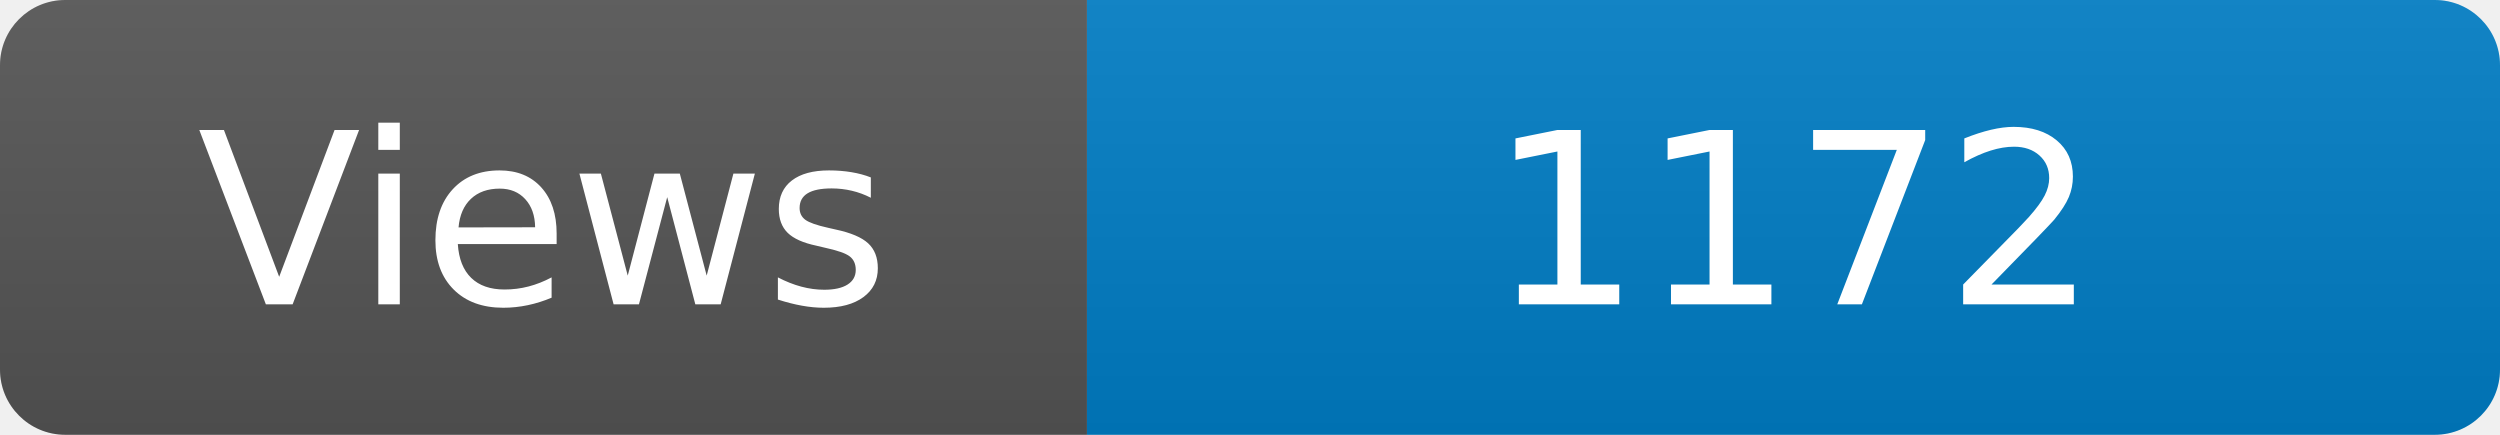
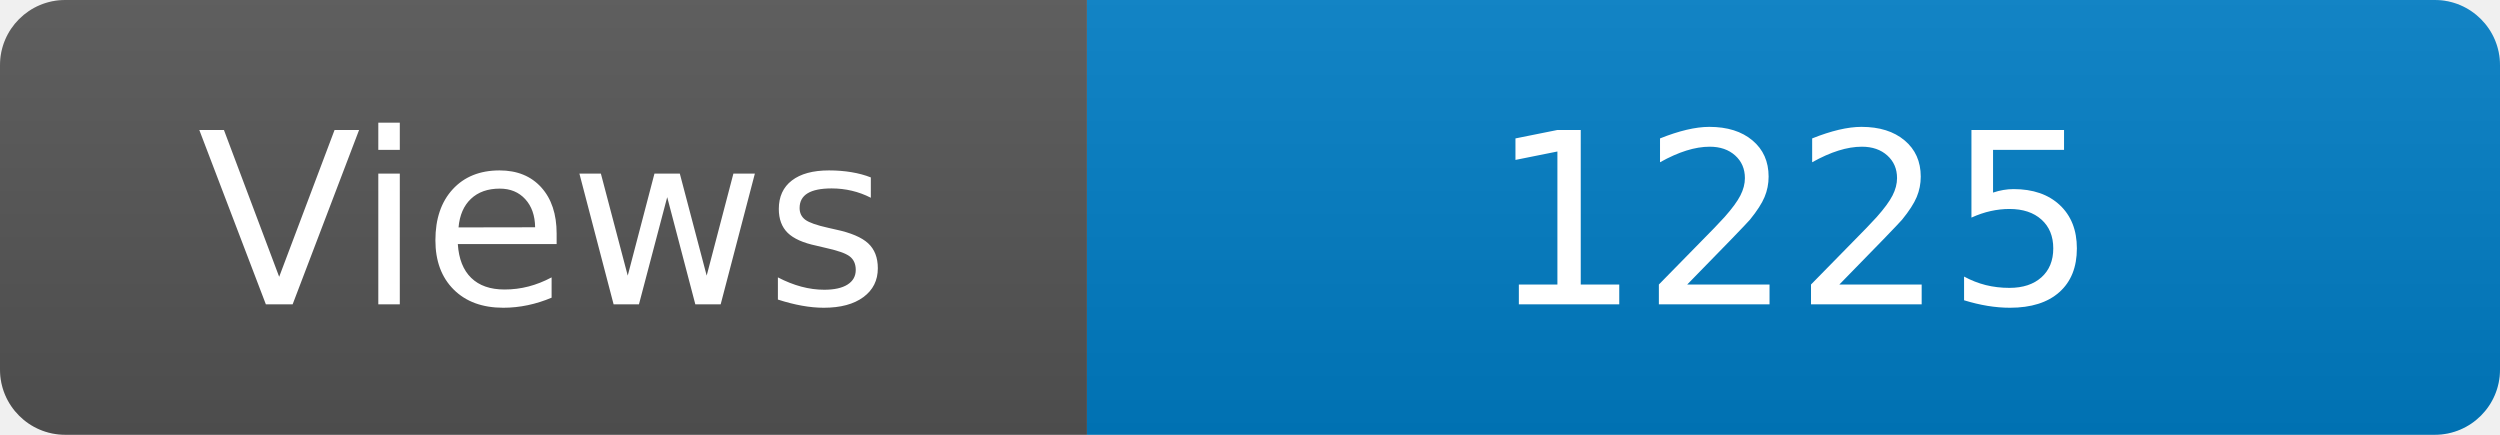
<svg xmlns="http://www.w3.org/2000/svg" width="115" height="20" role="img" aria-label="Maintained?: yes">
  <linearGradient id="s" x2="0" y2="100%">
    <stop offset="0" stop-color="#bbb" stop-opacity=".1" />
    <stop offset="1" stop-opacity=".1" />
  </linearGradient>
  <clipPath id="r">
    <rect width="115" height="20" rx="3" fill="#fff" />
  </clipPath>
  <g clip-path="url(#r)">
    <rect width="50" height="20" fill="#555" />
    <rect x="50" width="160" height="20" fill="#007ec6" />
    <rect width="115" height="20" fill="url(#s)" />
  </g>
  <g fill="#fff" text-anchor="middle" font-family="Verdana,Geneva,DejaVu Sans,sans-serif" font-size="110">
    <text x="250" y="140" transform="scale(.1)" fill="#fff">Views</text>
-     <text x="825" y="140" transform="scale(.1)" fill="#fff">1172</text>
+     <text x="825" y="140" transform="scale(.1)" fill="#fff">1225</text>
  </g>
</svg>
